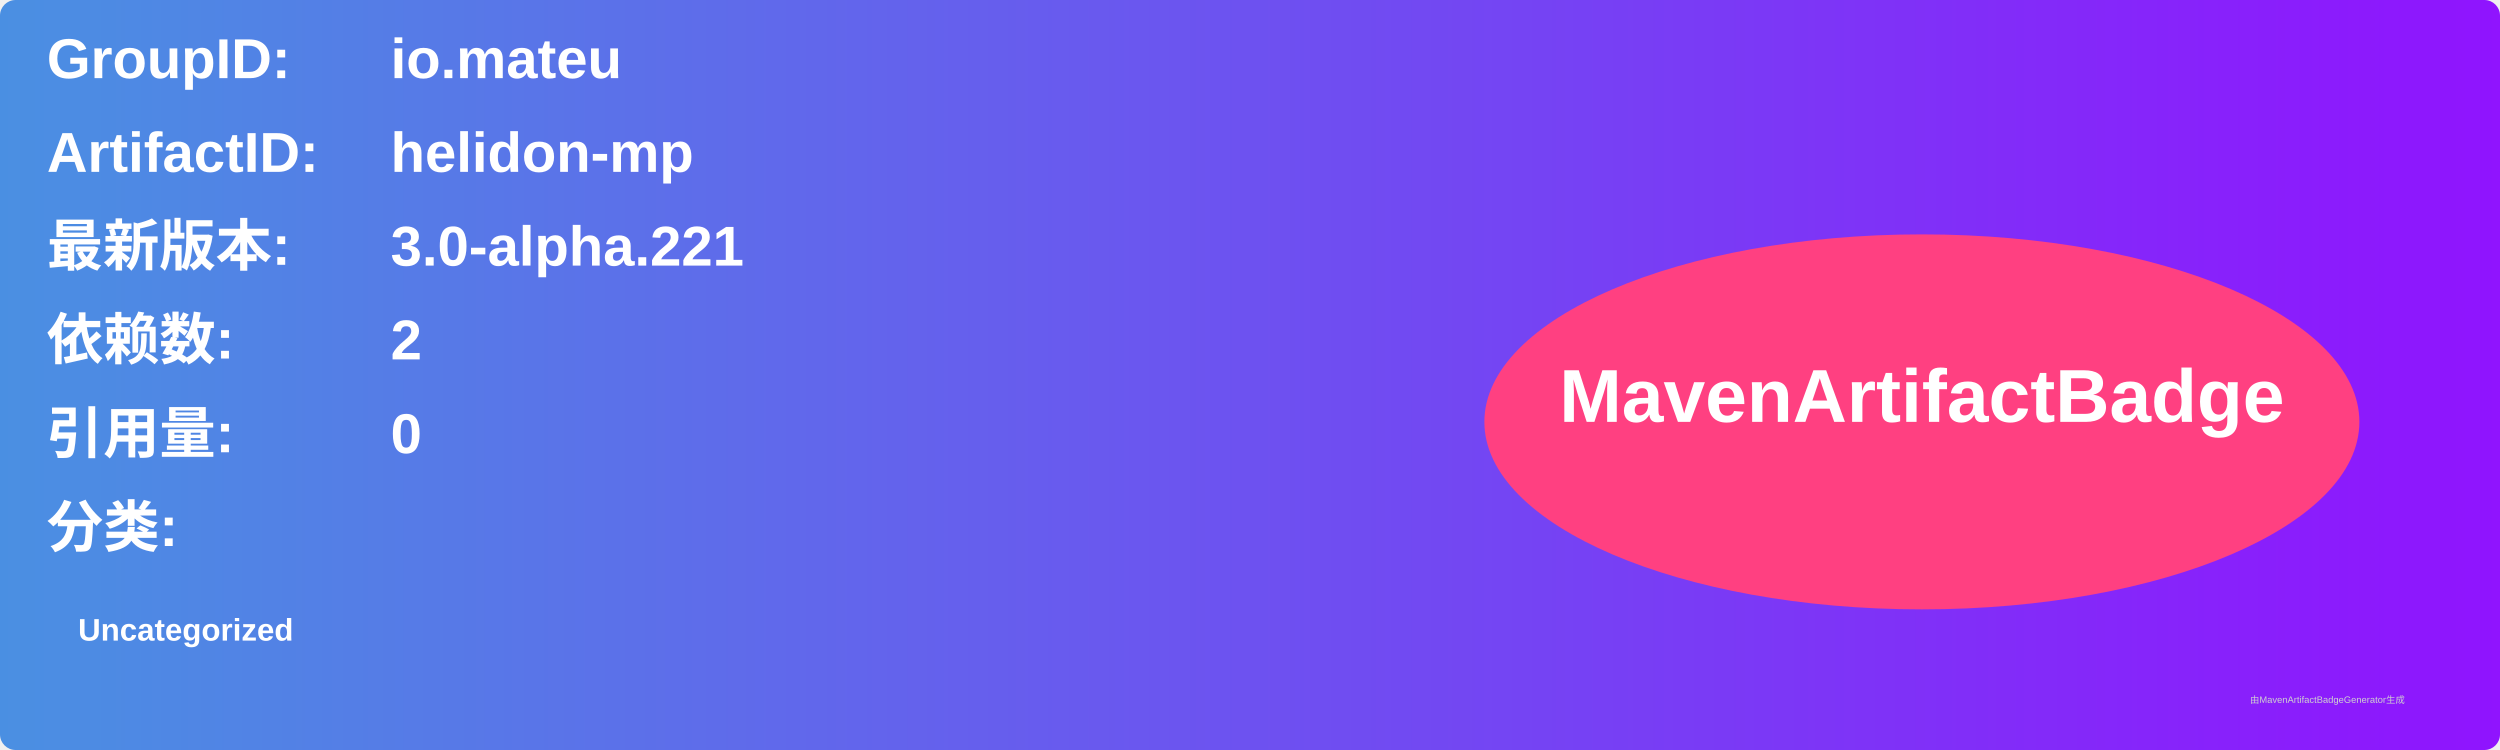
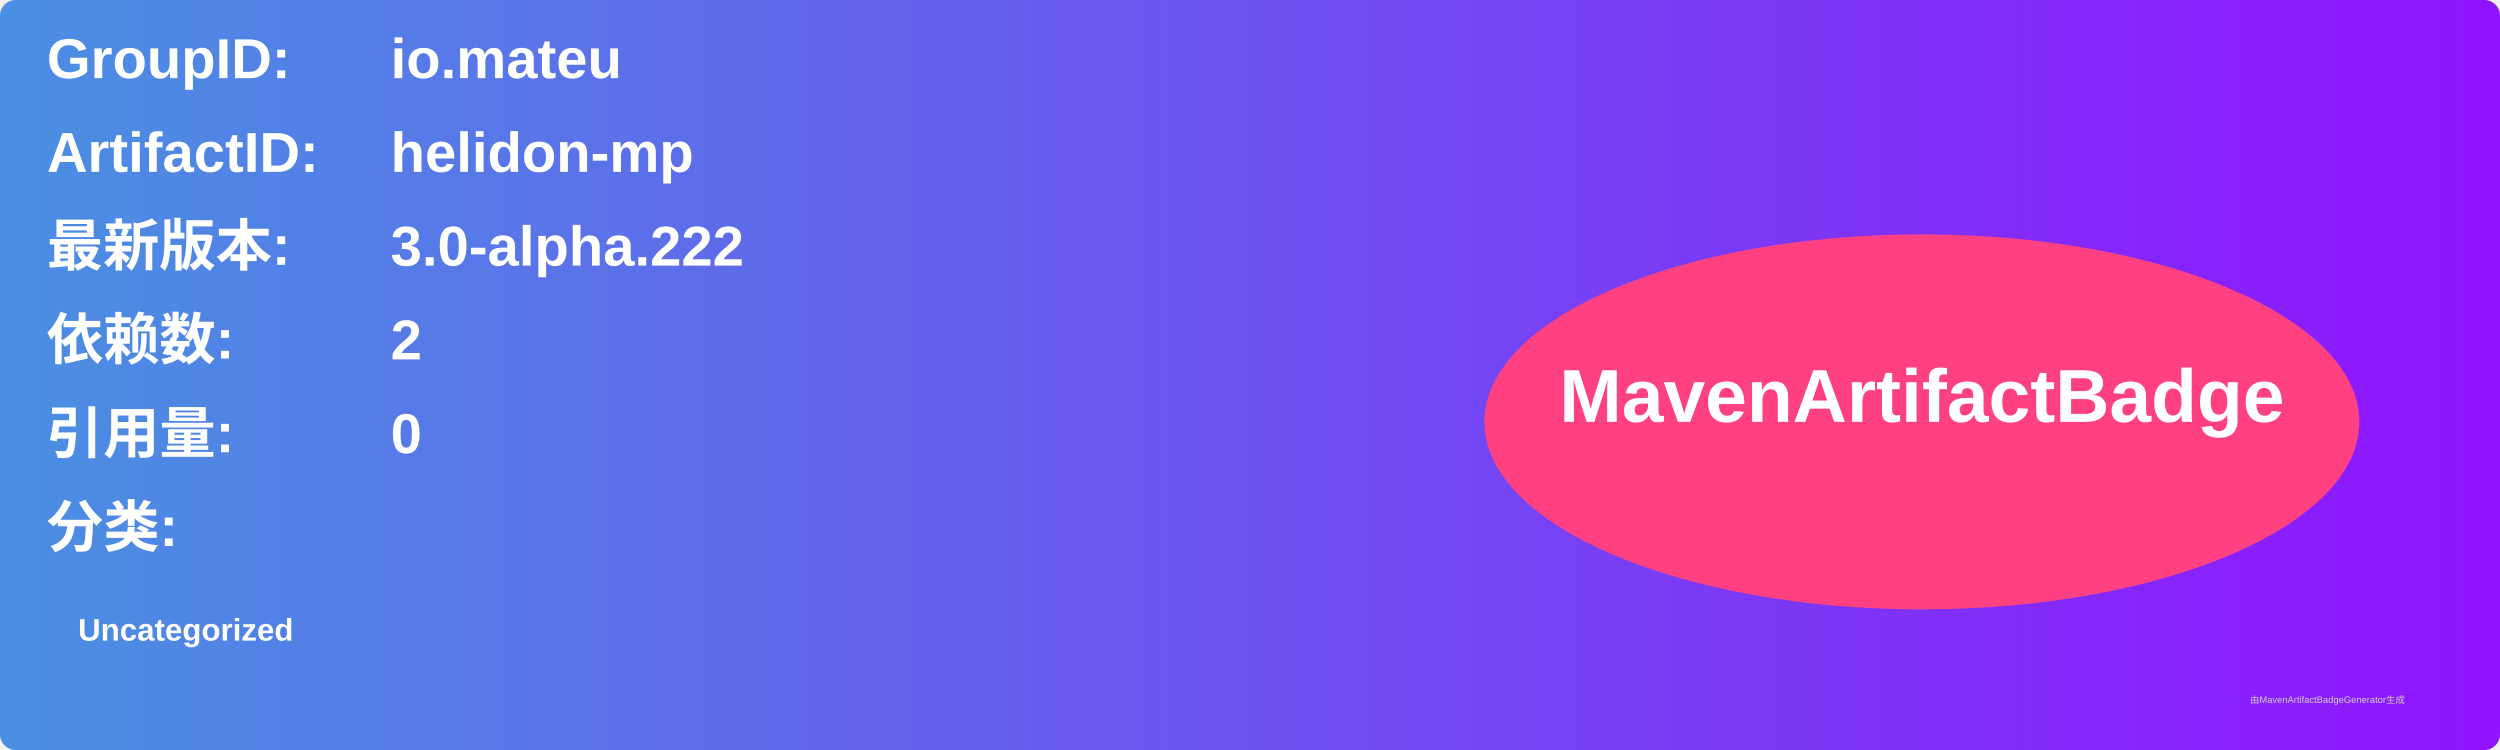
<svg xmlns="http://www.w3.org/2000/svg" width="800" height="240" viewBox="0 0 800 240">
  <linearGradient id="grad" x1="0%" y1="0%" x2="100%" y2="0%">
    <stop offset="0%" stop-color="#4a90e2" />
    <stop offset="100%" stop-color="#9013fe" />
  </linearGradient>
  <rect width="100%" height="100%" rx="5" ry="5" fill="url(#grad)" />
  <g transform="translate(15, 15)">
    <text x="0" y="10" font-family="Arial" font-size="18" fill="white" font-weight="bold" width="260">GroupID:</text>
    <text x="110" y="10" font-family="Arial" font-size="18" fill="white" font-weight="bold" width="460">io.mateu</text>
    <text x="0" y="40" font-family="Arial" font-size="18" fill="white" font-weight="bold" width="260">ArtifactID:</text>
    <text x="110" y="40" font-family="Arial" font-size="18" fill="white" font-weight="bold" width="460">helidon-mp</text>
    <text x="0" y="70" font-family="Arial" font-size="18" fill="white" font-weight="bold">最新版本:</text>
    <text x="110" y="70" font-family="Arial" font-size="18" fill="white" font-weight="bold">
-       <tspan font-weight="bold">3.0-alpha.221</tspan>
+       <tspan font-weight="bold">3.0-alpha.222</tspan>
    </text>
    <text x="0" y="100" font-family="Arial" font-size="18" fill="white" font-weight="bold">依赖数: </text>
    <text x="110" y="100" font-family="Arial" font-size="18" fill="white">
      <tspan font-weight="bold">2</tspan>
    </text>
    <text x="0" y="130" font-family="Arial" font-size="18" fill="white" font-weight="bold">引用量: </text>
    <text x="110" y="130" font-family="Arial" font-size="18" fill="white">
      <tspan font-weight="bold">0</tspan>
    </text>
    <text x="0" y="160" font-family="Arial" font-size="18" fill="white" font-weight="bold">分类:</text>
    <text x="10" y="190" font-family="Arial" font-size="10" fill="white">
      <tspan font-weight="bold">Uncategorized</tspan>
    </text>
    <ellipse cx="600" cy="120" rx="140" ry="60" fill="#ff4081" />
    <text x="600" y="120" text-anchor="middle" font-family="Arial" font-size="24" fill="white" font-weight="bold">MavenArtifactBadge</text>
  </g>
  <text x="720" y="225" font-family="Arial" font-size="3" fill="#d0d0d0">由MavenArtifactBadgeGenerator生成</text>
</svg>
